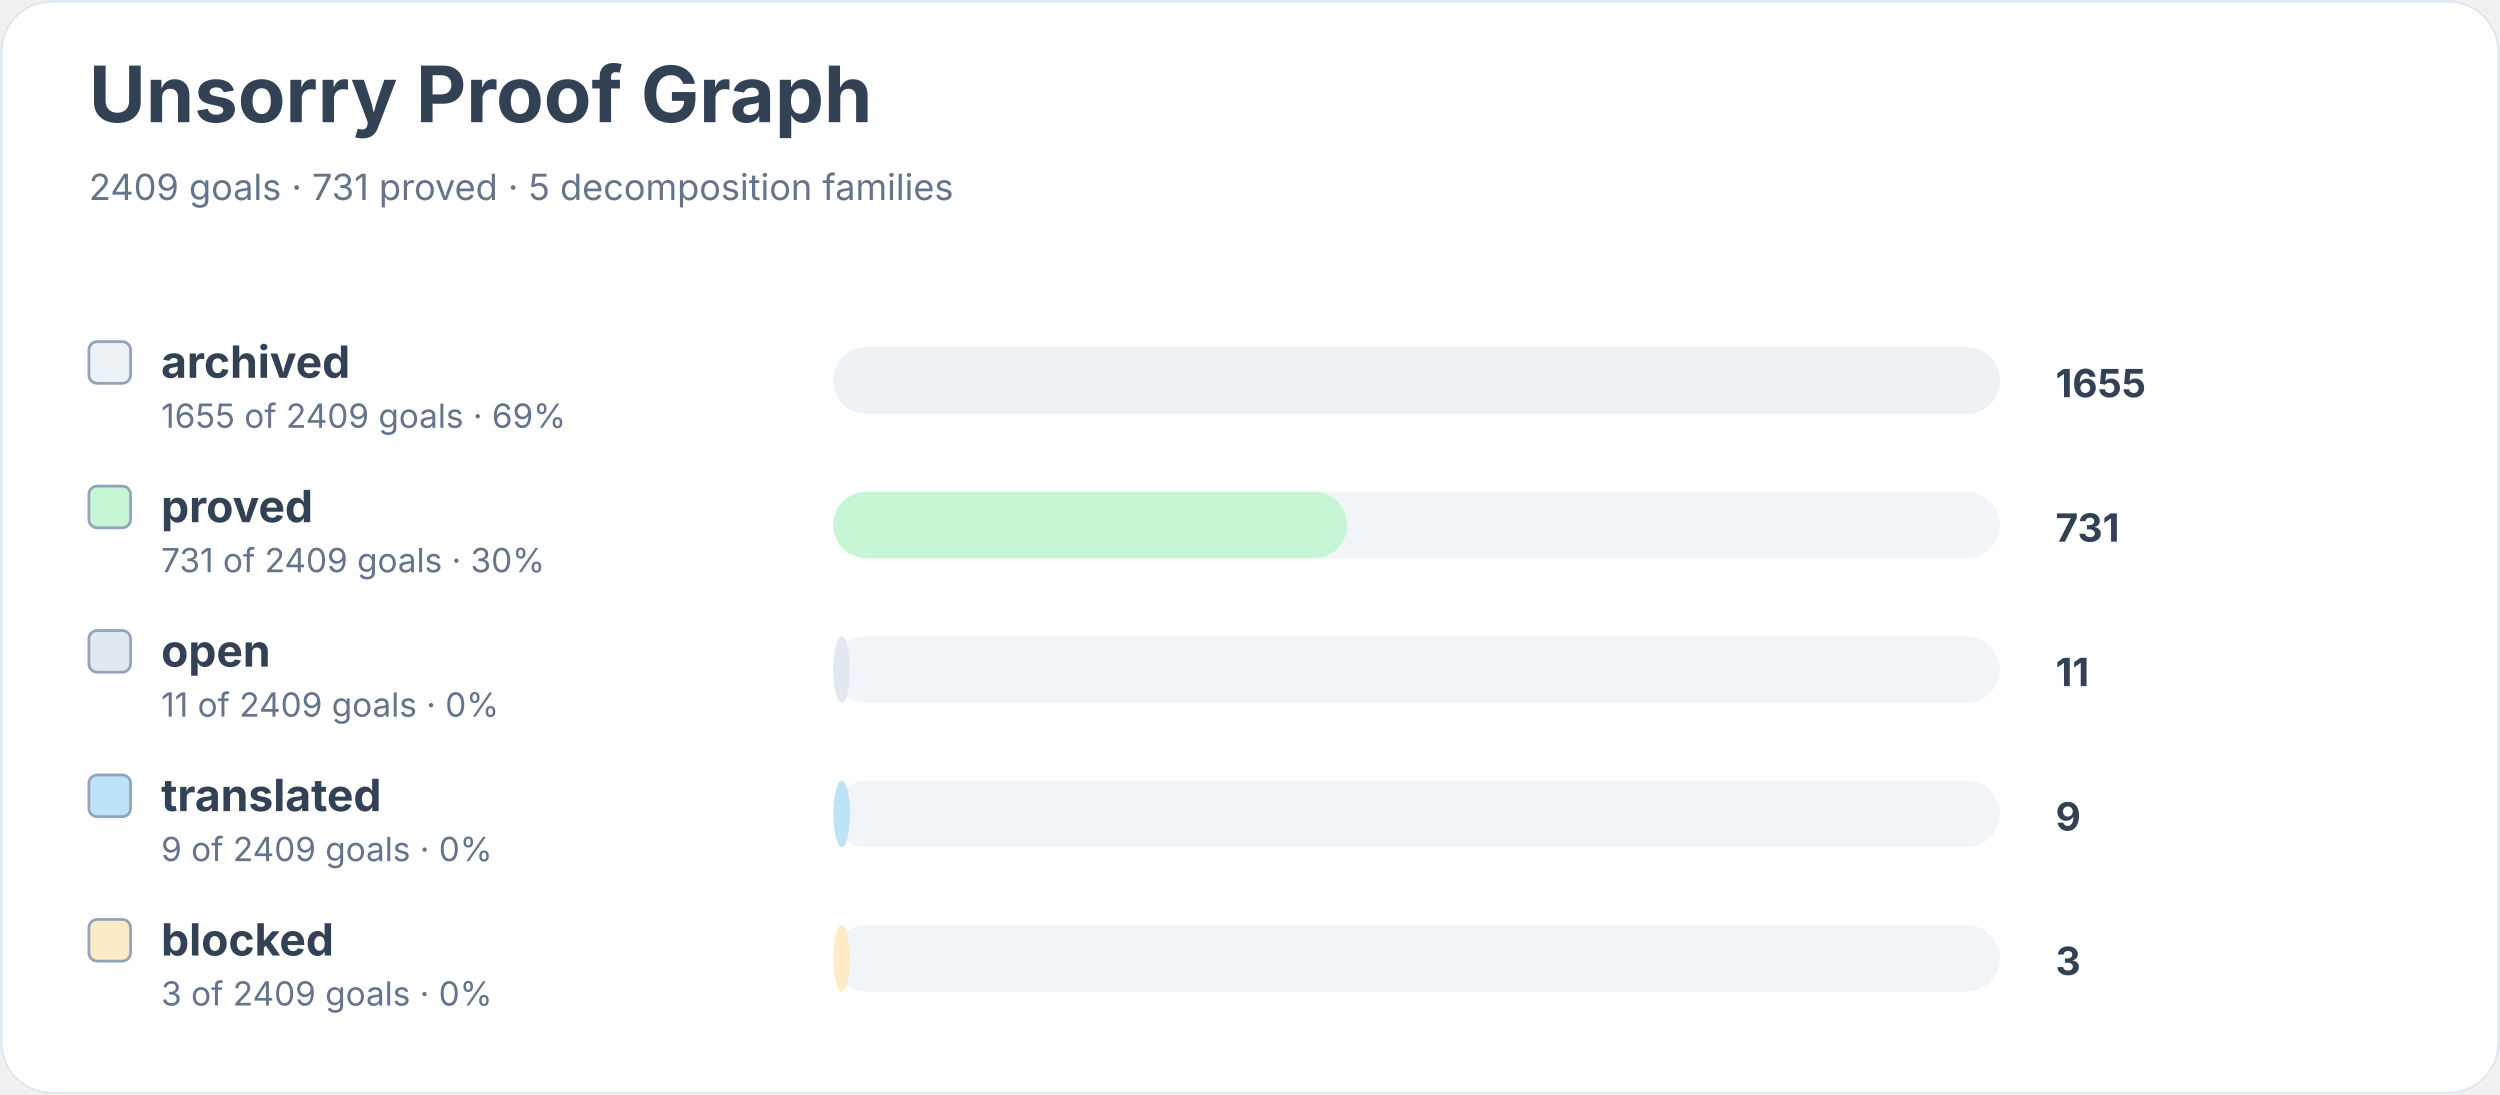
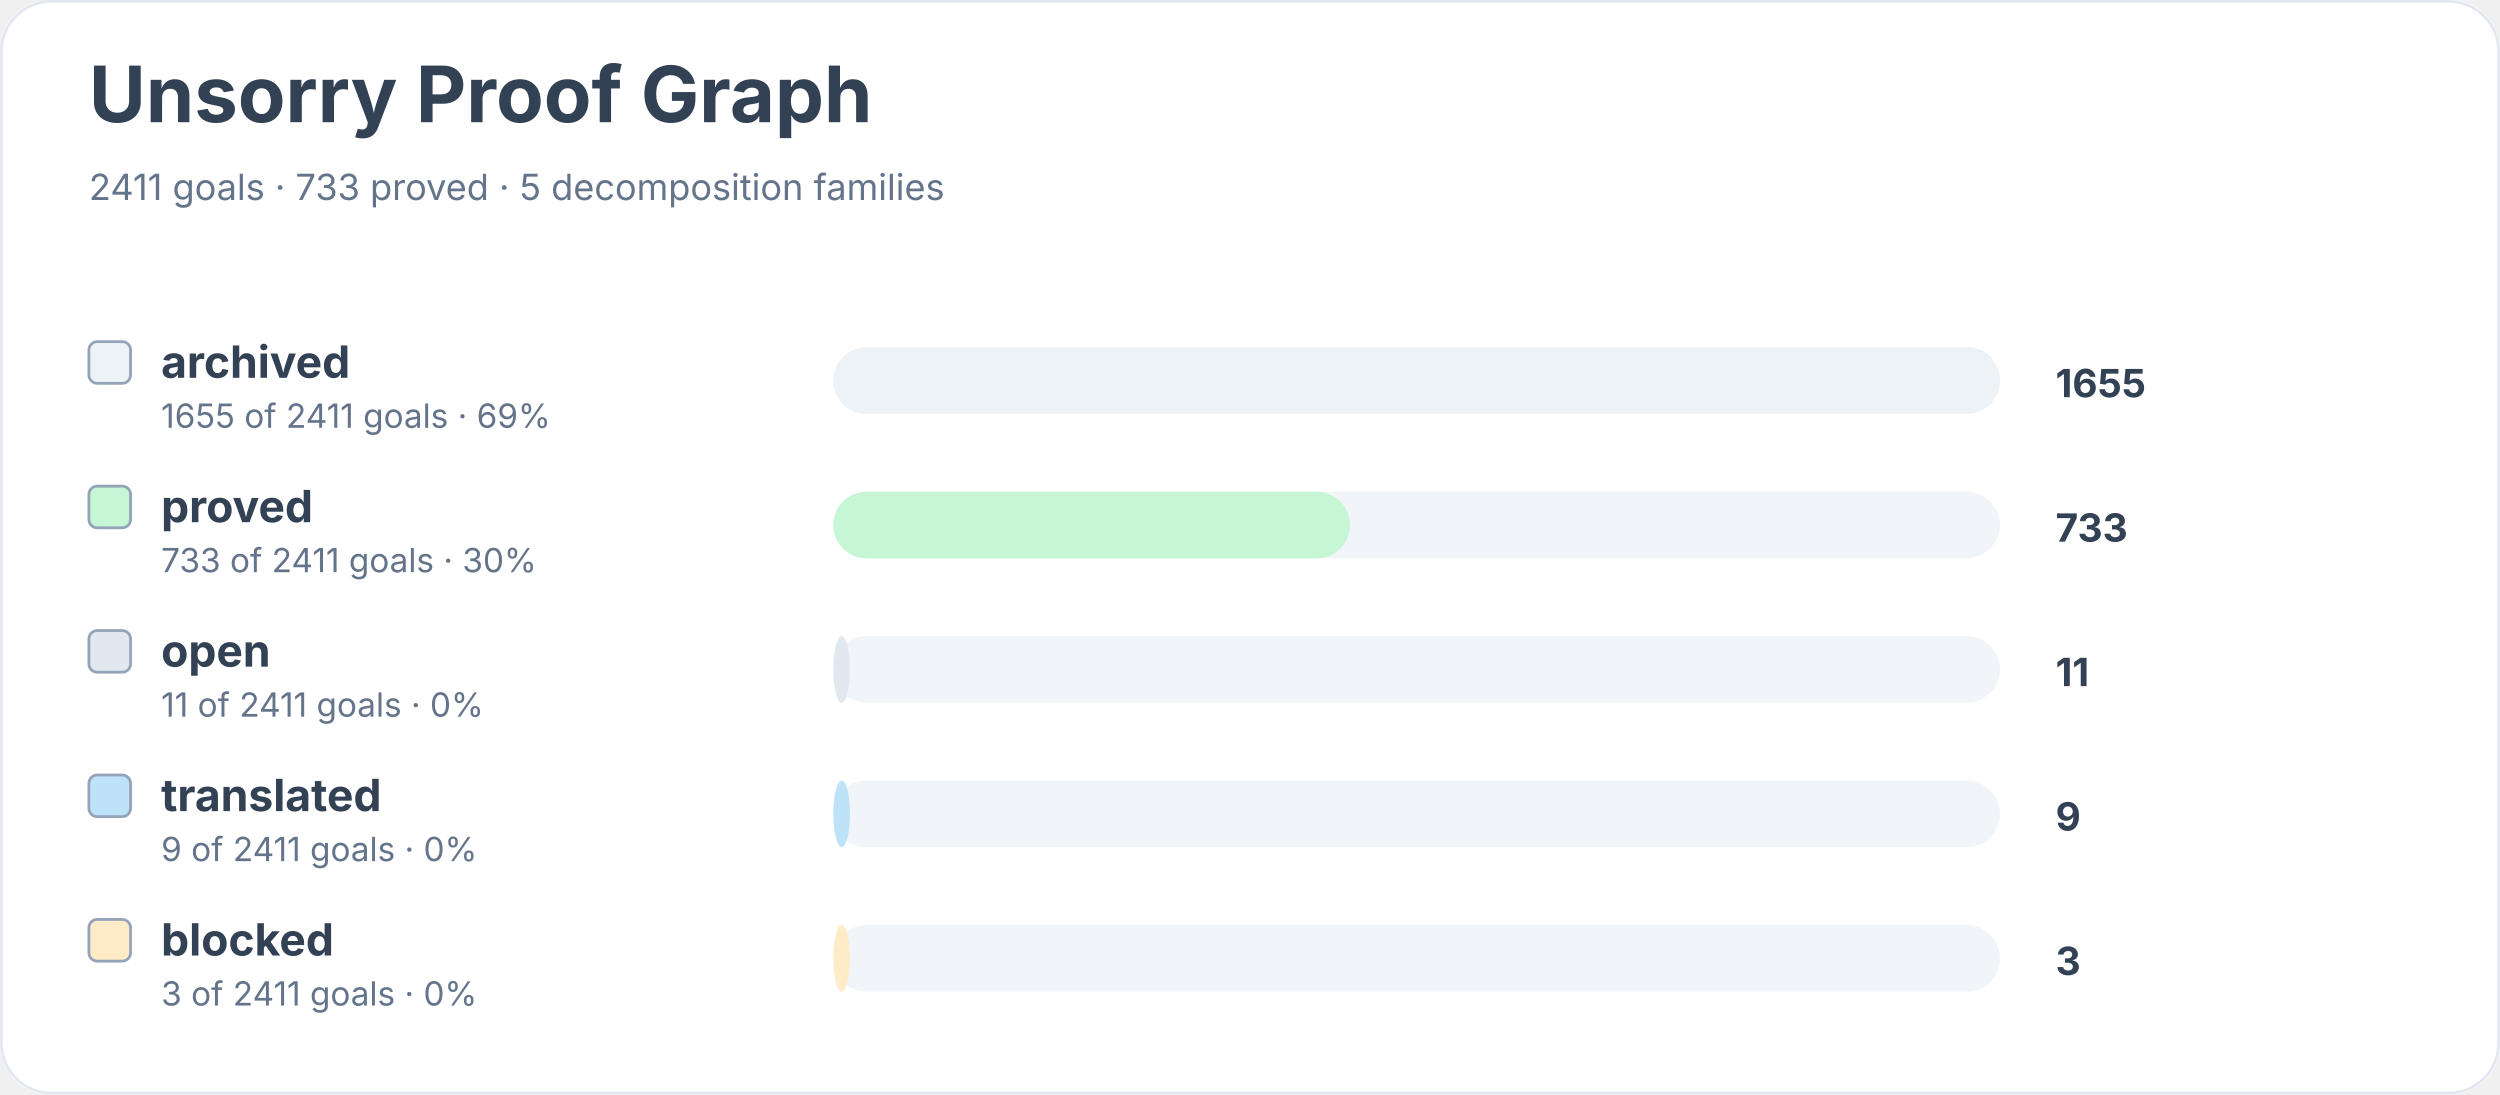
<svg xmlns="http://www.w3.org/2000/svg" width="900" height="394" viewBox="0 0 900 394" role="img" aria-labelledby="title desc">
  <rect width="900" height="100%" rx="18" fill="#ffffff" />
  <rect x="0.5" y="0.5" width="899" height="393" rx="18" fill="none" stroke="#e2e8f0" />
  <text x="32" y="44" font-family="Inter, system-ui, sans-serif" font-size="28" font-weight="700" fill="#334155">Unsorry Proof Graph</text>
-   <text x="32" y="72" font-family="Inter, system-ui, sans-serif" font-size="13" fill="#64748b">2409 goals · 731 proved · 5 decomposition families</text>
+   <text x="32" y="72" font-family="Inter, system-ui, sans-serif" font-size="13" fill="#64748b">2411 goals · 733 proved · 5 decomposition families</text>
  <rect x="32" y="123" width="15" height="15" rx="3" fill="#edf2f7" stroke="#94a3b8" />
  <text x="58" y="136" font-family="Inter, system-ui, sans-serif" font-size="16" font-weight="650" fill="#334155">archived</text>
-   <text x="58" y="154" font-family="Inter, system-ui, sans-serif" font-size="12" fill="#64748b">1655 of 2409 goals · 69%</text>
+   <text x="58" y="154" font-family="Inter, system-ui, sans-serif" font-size="12" fill="#64748b">1655 of 2411 goals · 69%</text>
  <rect x="300" y="125" width="420" height="24" rx="12" fill="#f1f5f9" />
  <rect x="300" y="125" width="420" height="24" rx="12" fill="#edf2f7" />
  <text x="740" y="143" font-family="Inter, system-ui, sans-serif" font-size="14" font-weight="700" fill="#334155">1655</text>
  <rect x="32" y="175" width="15" height="15" rx="3" fill="#c6f6d5" stroke="#94a3b8" />
  <text x="58" y="188" font-family="Inter, system-ui, sans-serif" font-size="16" font-weight="650" fill="#334155">proved</text>
-   <text x="58" y="206" font-family="Inter, system-ui, sans-serif" font-size="12" fill="#64748b">731 of 2409 goals · 30%</text>
+   <text x="58" y="206" font-family="Inter, system-ui, sans-serif" font-size="12" fill="#64748b">733 of 2411 goals · 30%</text>
  <rect x="300" y="177" width="420" height="24" rx="12" fill="#f1f5f9" />
-   <rect x="300" y="177" width="185" height="24" rx="12" fill="#c6f6d5" />
-   <text x="740" y="195" font-family="Inter, system-ui, sans-serif" font-size="14" font-weight="700" fill="#334155">731</text>
+   <rect x="300" y="177" width="186" height="24" rx="12" fill="#c6f6d5" />
+   <text x="740" y="195" font-family="Inter, system-ui, sans-serif" font-size="14" font-weight="700" fill="#334155">733</text>
  <rect x="32" y="227" width="15" height="15" rx="3" fill="#e2e8f0" stroke="#94a3b8" />
  <text x="58" y="240" font-family="Inter, system-ui, sans-serif" font-size="16" font-weight="650" fill="#334155">open</text>
-   <text x="58" y="258" font-family="Inter, system-ui, sans-serif" font-size="12" fill="#64748b">11 of 2409 goals · 0%</text>
+   <text x="58" y="258" font-family="Inter, system-ui, sans-serif" font-size="12" fill="#64748b">11 of 2411 goals · 0%</text>
  <rect x="300" y="229" width="420" height="24" rx="12" fill="#f1f5f9" />
  <rect x="300" y="229" width="6" height="24" rx="12" fill="#e2e8f0" />
  <text x="740" y="247" font-family="Inter, system-ui, sans-serif" font-size="14" font-weight="700" fill="#334155">11</text>
  <rect x="32" y="279" width="15" height="15" rx="3" fill="#bee3f8" stroke="#94a3b8" />
  <text x="58" y="292" font-family="Inter, system-ui, sans-serif" font-size="16" font-weight="650" fill="#334155">translated</text>
-   <text x="58" y="310" font-family="Inter, system-ui, sans-serif" font-size="12" fill="#64748b">9 of 2409 goals · 0%</text>
+   <text x="58" y="310" font-family="Inter, system-ui, sans-serif" font-size="12" fill="#64748b">9 of 2411 goals · 0%</text>
  <rect x="300" y="281" width="420" height="24" rx="12" fill="#f1f5f9" />
  <rect x="300" y="281" width="6" height="24" rx="12" fill="#bee3f8" />
  <text x="740" y="299" font-family="Inter, system-ui, sans-serif" font-size="14" font-weight="700" fill="#334155">9</text>
  <rect x="32" y="331" width="15" height="15" rx="3" fill="#feebc8" stroke="#94a3b8" />
  <text x="58" y="344" font-family="Inter, system-ui, sans-serif" font-size="16" font-weight="650" fill="#334155">blocked</text>
-   <text x="58" y="362" font-family="Inter, system-ui, sans-serif" font-size="12" fill="#64748b">3 of 2409 goals · 0%</text>
+   <text x="58" y="362" font-family="Inter, system-ui, sans-serif" font-size="12" fill="#64748b">3 of 2411 goals · 0%</text>
  <rect x="300" y="333" width="420" height="24" rx="12" fill="#f1f5f9" />
  <rect x="300" y="333" width="6" height="24" rx="12" fill="#feebc8" />
  <text x="740" y="351" font-family="Inter, system-ui, sans-serif" font-size="14" font-weight="700" fill="#334155">3</text>
</svg>
